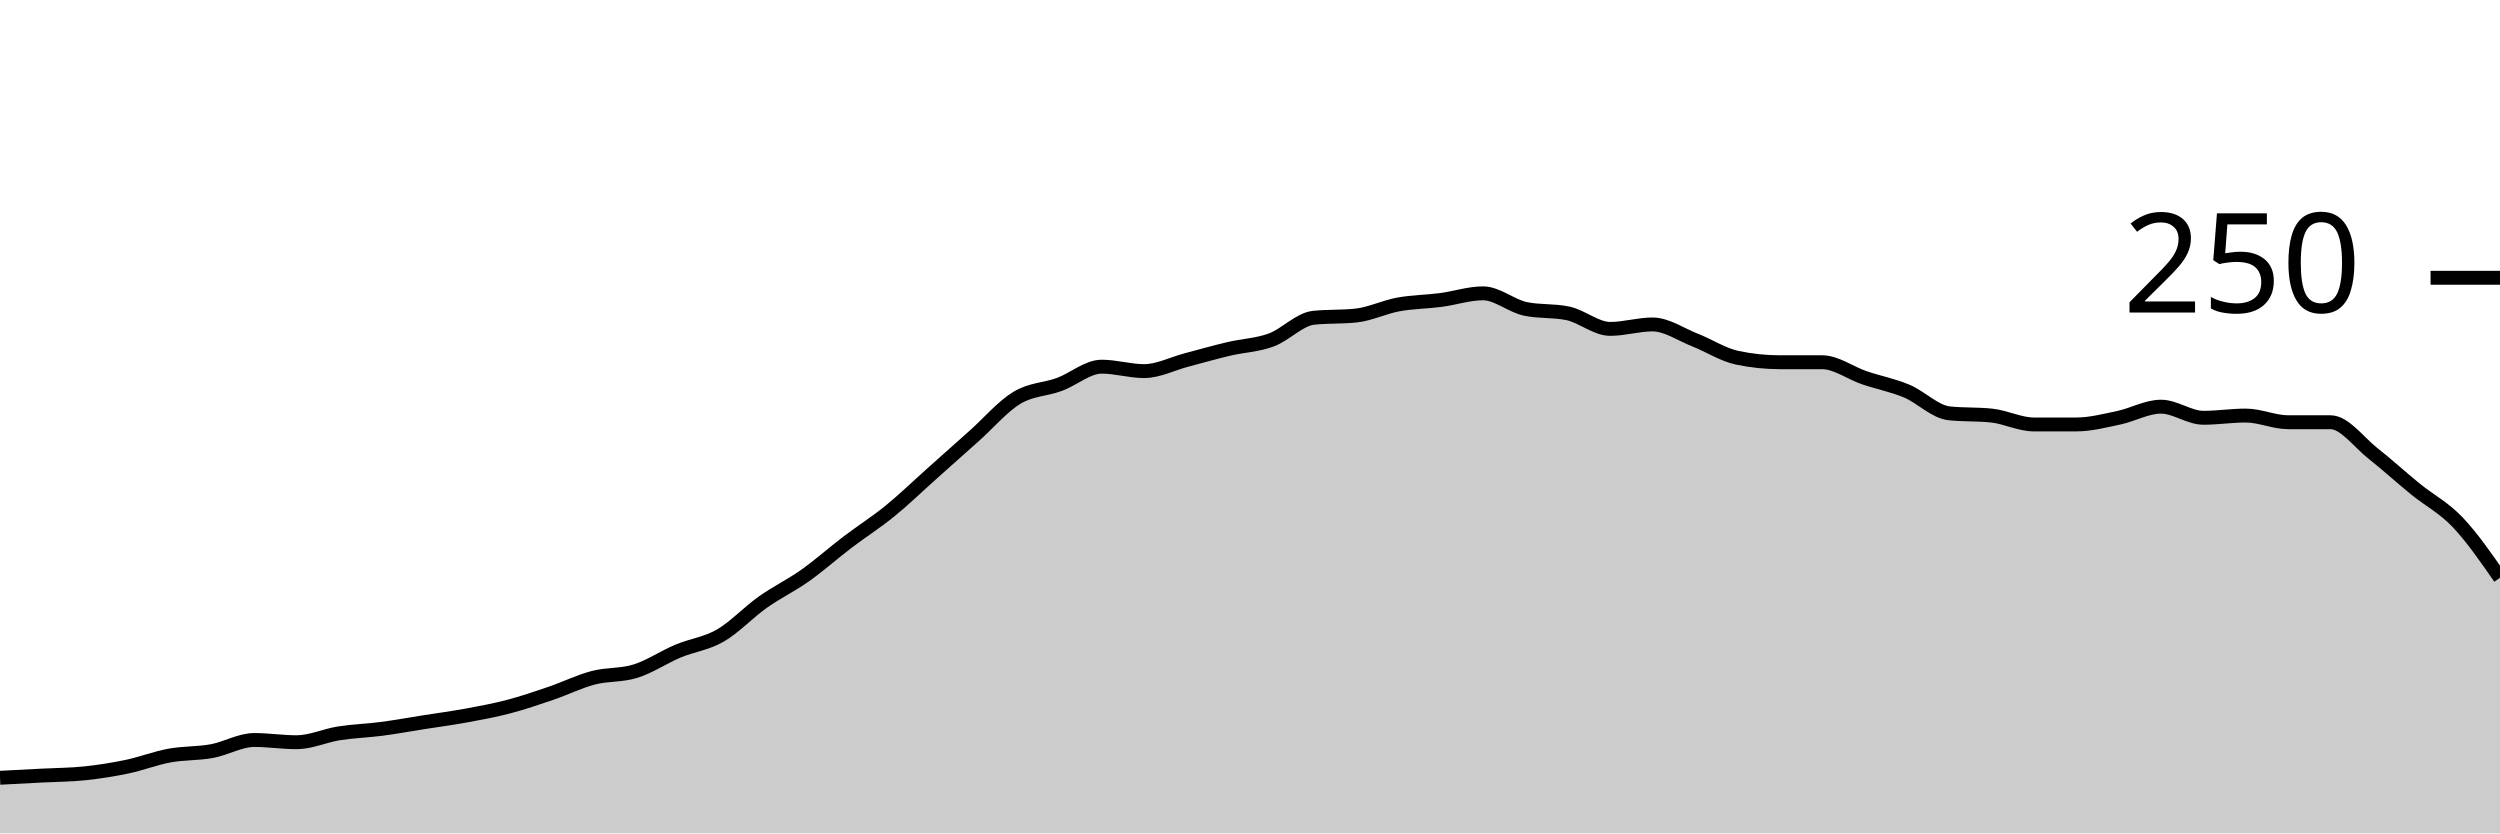
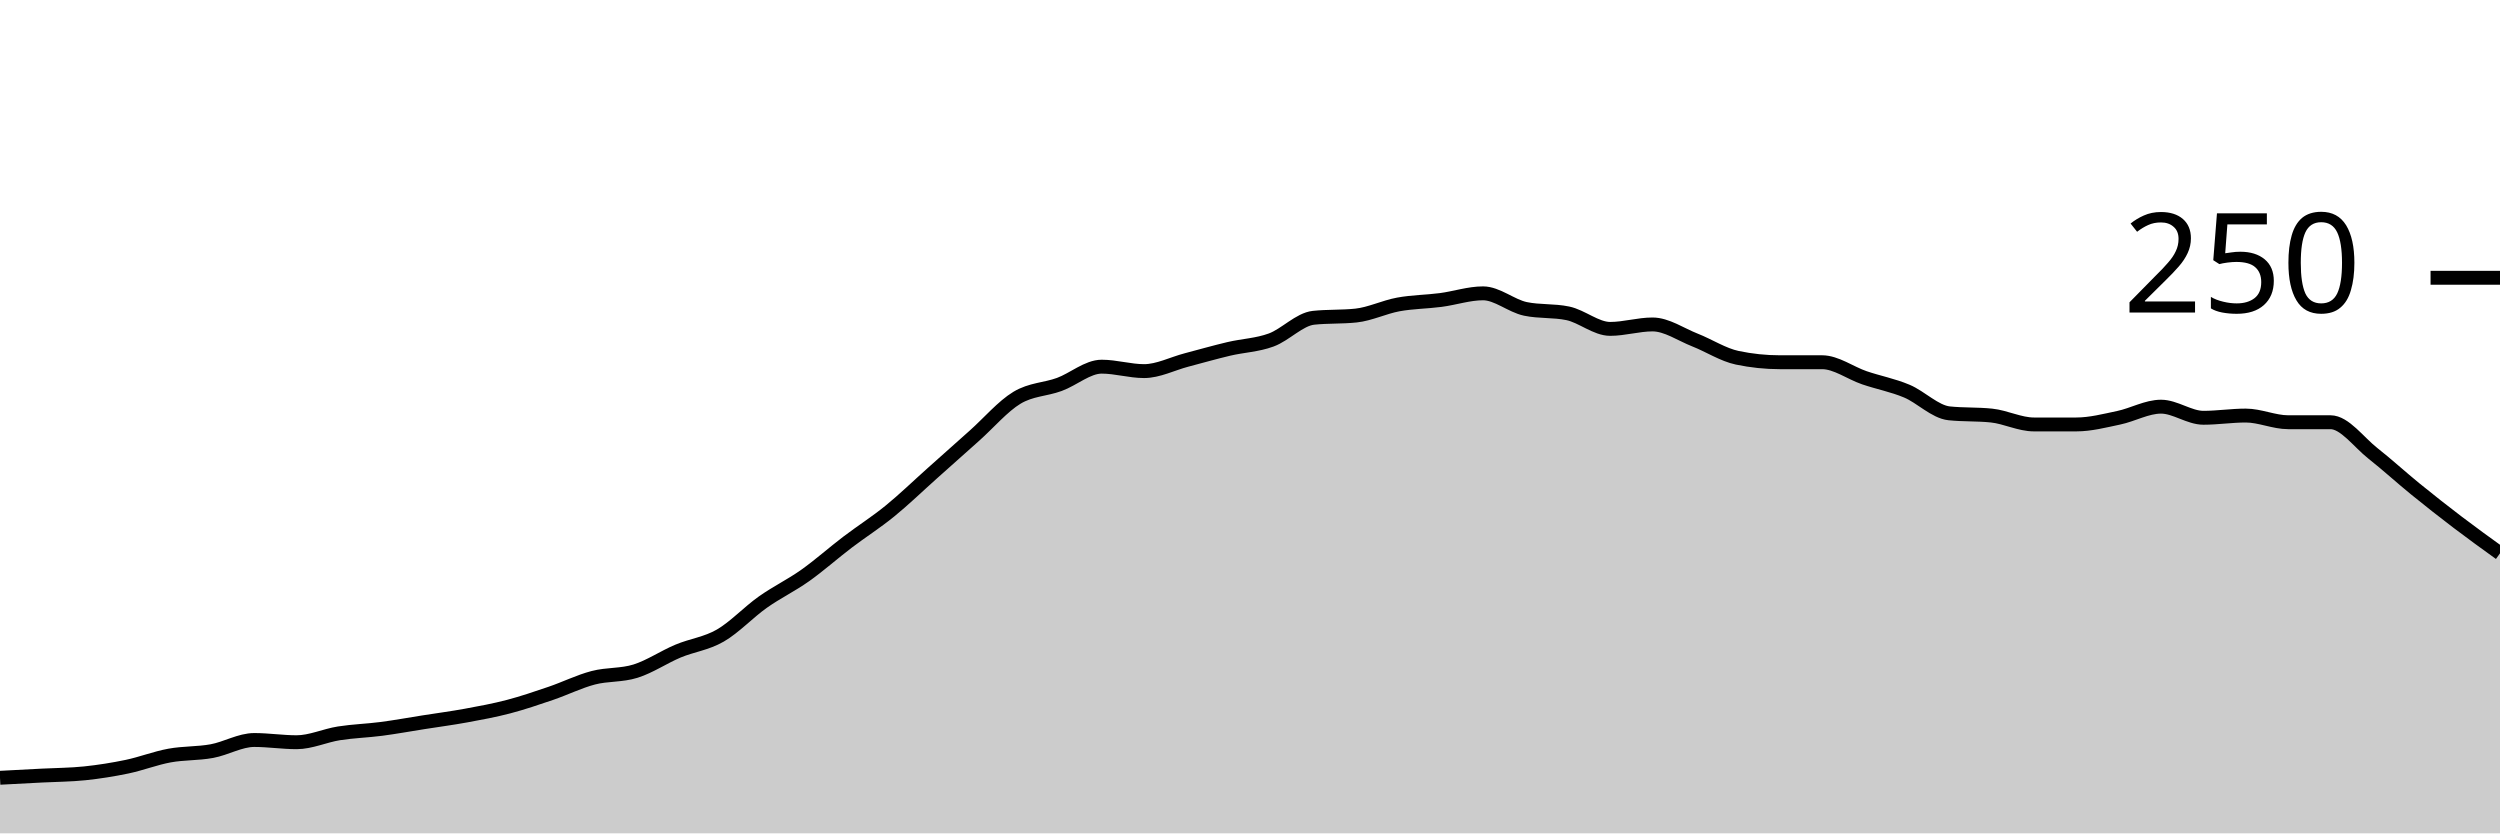
<svg xmlns="http://www.w3.org/2000/svg" viewBox="0 0 180 60">
  <g transform="translate(0,20)">
-     <path class="area" fill="rgba(0, 0, 0, 0.2)" d="M0,36C1.017,35.947,2.034,35.893,3.051,35.84C4.068,35.787,5.085,35.787,6.102,35.68C7.119,35.573,8.136,35.413,9.153,35.2C10.169,34.987,11.186,34.587,12.203,34.4C13.22,34.213,14.237,34.267,15.254,34.08C16.271,33.893,17.288,33.28,18.305,33.28C19.322,33.28,20.339,33.44,21.356,33.44C22.373,33.44,23.39,32.96,24.407,32.8C25.424,32.64,26.441,32.613,27.458,32.48C28.475,32.347,29.492,32.16,30.508,32C31.525,31.84,32.542,31.707,33.559,31.52C34.576,31.333,35.593,31.147,36.61,30.88C37.627,30.613,38.644,30.267,39.661,29.92C40.678,29.573,41.695,29.067,42.712,28.8C43.729,28.533,44.746,28.64,45.763,28.32C46.78,28,47.797,27.307,48.814,26.88C49.831,26.453,50.847,26.347,51.864,25.76C52.881,25.173,53.898,24.08,54.915,23.36C55.932,22.64,56.949,22.16,57.966,21.44C58.983,20.72,60,19.813,61.017,19.04C62.034,18.267,63.051,17.627,64.068,16.8C65.085,15.973,66.102,14.987,67.119,14.08C68.136,13.173,69.153,12.267,70.169,11.36C71.186,10.453,72.203,9.253,73.22,8.64C74.237,8.027,75.254,8.053,76.271,7.68C77.288,7.307,78.305,6.4,79.322,6.4C80.339,6.4,81.356,6.72,82.373,6.72C83.39,6.72,84.407,6.187,85.424,5.92C86.441,5.653,87.458,5.36,88.475,5.12C89.492,4.88,90.508,4.853,91.525,4.48C92.542,4.107,93.559,2.987,94.576,2.88C95.593,2.773,96.61,2.827,97.627,2.72C98.644,2.613,99.661,2.107,100.678,1.92C101.695,1.733,102.712,1.733,103.729,1.6C104.746,1.467,105.763,1.12,106.78,1.12C107.797,1.12,108.814,2.027,109.831,2.24C110.847,2.453,111.864,2.347,112.881,2.56C113.898,2.773,114.915,3.68,115.932,3.68C116.949,3.68,117.966,3.36,118.983,3.36C120,3.36,121.017,4.08,122.034,4.48C123.051,4.88,124.068,5.547,125.085,5.76C126.102,5.973,127.119,6.08,128.136,6.08C129.153,6.08,130.169,6.08,131.186,6.08C132.203,6.08,133.22,6.853,134.237,7.2C135.254,7.547,136.271,7.733,137.288,8.16C138.305,8.587,139.322,9.653,140.339,9.76C141.356,9.867,142.373,9.813,143.39,9.92C144.407,10.027,145.424,10.56,146.441,10.56C147.458,10.56,148.475,10.56,149.492,10.56C150.508,10.56,151.525,10.293,152.542,10.08C153.559,9.867,154.576,9.28,155.593,9.28C156.61,9.28,157.627,10.08,158.644,10.08C159.661,10.08,160.678,9.92,161.695,9.92C162.712,9.92,163.729,10.4,164.746,10.4C165.763,10.4,166.78,10.4,167.797,10.4C168.814,10.4,169.831,11.84,170.847,12.64C171.864,13.44,172.881,14.373,173.898,15.2C174.915,16.027,175.932,16.533,176.949,17.6C177.966,18.667,178.983,20.133,180,21.6L180,40C178.983,40,177.966,40,176.949,40C175.932,40,174.915,40,173.898,40C172.881,40,171.864,40,170.847,40C169.831,40,168.814,40,167.797,40C166.78,40,165.763,40,164.746,40C163.729,40,162.712,40,161.695,40C160.678,40,159.661,40,158.644,40C157.627,40,156.61,40,155.593,40C154.576,40,153.559,40,152.542,40C151.525,40,150.508,40,149.492,40C148.475,40,147.458,40,146.441,40C145.424,40,144.407,40,143.39,40C142.373,40,141.356,40,140.339,40C139.322,40,138.305,40,137.288,40C136.271,40,135.254,40,134.237,40C133.22,40,132.203,40,131.186,40C130.169,40,129.153,40,128.136,40C127.119,40,126.102,40,125.085,40C124.068,40,123.051,40,122.034,40C121.017,40,120,40,118.983,40C117.966,40,116.949,40,115.932,40C114.915,40,113.898,40,112.881,40C111.864,40,110.847,40,109.831,40C108.814,40,107.797,40,106.78,40C105.763,40,104.746,40,103.729,40C102.712,40,101.695,40,100.678,40C99.661,40,98.644,40,97.627,40C96.61,40,95.593,40,94.576,40C93.559,40,92.542,40,91.525,40C90.508,40,89.492,40,88.475,40C87.458,40,86.441,40,85.424,40C84.407,40,83.39,40,82.373,40C81.356,40,80.339,40,79.322,40C78.305,40,77.288,40,76.271,40C75.254,40,74.237,40,73.22,40C72.203,40,71.186,40,70.169,40C69.153,40,68.136,40,67.119,40C66.102,40,65.085,40,64.068,40C63.051,40,62.034,40,61.017,40C60,40,58.983,40,57.966,40C56.949,40,55.932,40,54.915,40C53.898,40,52.881,40,51.864,40C50.847,40,49.831,40,48.814,40C47.797,40,46.78,40,45.763,40C44.746,40,43.729,40,42.712,40C41.695,40,40.678,40,39.661,40C38.644,40,37.627,40,36.61,40C35.593,40,34.576,40,33.559,40C32.542,40,31.525,40,30.508,40C29.492,40,28.475,40,27.458,40C26.441,40,25.424,40,24.407,40C23.39,40,22.373,40,21.356,40C20.339,40,19.322,40,18.305,40C17.288,40,16.271,40,15.254,40C14.237,40,13.22,40,12.203,40C11.186,40,10.169,40,9.153,40C8.136,40,7.119,40,6.102,40C5.085,40,4.068,40,3.051,40C2.034,40,1.017,40,0,40Z" />
-     <path class="line" stroke="black" fill="none" d="M0,36C1.017,35.947,2.034,35.893,3.051,35.84C4.068,35.787,5.085,35.787,6.102,35.68C7.119,35.573,8.136,35.413,9.153,35.2C10.169,34.987,11.186,34.587,12.203,34.4C13.22,34.213,14.237,34.267,15.254,34.08C16.271,33.893,17.288,33.28,18.305,33.28C19.322,33.28,20.339,33.44,21.356,33.44C22.373,33.44,23.39,32.96,24.407,32.8C25.424,32.64,26.441,32.613,27.458,32.48C28.475,32.347,29.492,32.16,30.508,32C31.525,31.84,32.542,31.707,33.559,31.52C34.576,31.333,35.593,31.147,36.61,30.88C37.627,30.613,38.644,30.267,39.661,29.92C40.678,29.573,41.695,29.067,42.712,28.8C43.729,28.533,44.746,28.64,45.763,28.32C46.78,28,47.797,27.307,48.814,26.88C49.831,26.453,50.847,26.347,51.864,25.76C52.881,25.173,53.898,24.08,54.915,23.36C55.932,22.64,56.949,22.16,57.966,21.44C58.983,20.72,60,19.813,61.017,19.04C62.034,18.267,63.051,17.627,64.068,16.8C65.085,15.973,66.102,14.987,67.119,14.08C68.136,13.173,69.153,12.267,70.169,11.36C71.186,10.453,72.203,9.253,73.22,8.64C74.237,8.027,75.254,8.053,76.271,7.68C77.288,7.307,78.305,6.4,79.322,6.4C80.339,6.4,81.356,6.72,82.373,6.72C83.39,6.72,84.407,6.187,85.424,5.92C86.441,5.653,87.458,5.36,88.475,5.12C89.492,4.88,90.508,4.853,91.525,4.48C92.542,4.107,93.559,2.987,94.576,2.88C95.593,2.773,96.61,2.827,97.627,2.72C98.644,2.613,99.661,2.107,100.678,1.92C101.695,1.733,102.712,1.733,103.729,1.6C104.746,1.467,105.763,1.12,106.78,1.12C107.797,1.12,108.814,2.027,109.831,2.24C110.847,2.453,111.864,2.347,112.881,2.56C113.898,2.773,114.915,3.68,115.932,3.68C116.949,3.68,117.966,3.36,118.983,3.36C120,3.36,121.017,4.08,122.034,4.48C123.051,4.88,124.068,5.547,125.085,5.76C126.102,5.973,127.119,6.08,128.136,6.08C129.153,6.08,130.169,6.08,131.186,6.08C132.203,6.08,133.22,6.853,134.237,7.2C135.254,7.547,136.271,7.733,137.288,8.16C138.305,8.587,139.322,9.653,140.339,9.76C141.356,9.867,142.373,9.813,143.39,9.92C144.407,10.027,145.424,10.56,146.441,10.56C147.458,10.56,148.475,10.56,149.492,10.56C150.508,10.56,151.525,10.293,152.542,10.08C153.559,9.867,154.576,9.28,155.593,9.28C156.61,9.28,157.627,10.08,158.644,10.08C159.661,10.08,160.678,9.92,161.695,9.92C162.712,9.92,163.729,10.4,164.746,10.4C165.763,10.4,166.78,10.4,167.797,10.4C168.814,10.4,169.831,11.84,170.847,12.64C171.864,13.44,172.881,14.373,173.898,15.2C174.915,16.027,175.932,16.533,176.949,17.6C177.966,18.667,178.983,20.133,180,21.6" />
+     <path class="area" fill="rgba(0, 0, 0, 0.2)" d="M0,36C1.017,35.947,2.034,35.893,3.051,35.84C4.068,35.787,5.085,35.787,6.102,35.68C7.119,35.573,8.136,35.413,9.153,35.2C10.169,34.987,11.186,34.587,12.203,34.4C13.22,34.213,14.237,34.267,15.254,34.08C16.271,33.893,17.288,33.28,18.305,33.28C19.322,33.28,20.339,33.44,21.356,33.44C22.373,33.44,23.39,32.96,24.407,32.8C25.424,32.64,26.441,32.613,27.458,32.48C28.475,32.347,29.492,32.16,30.508,32C31.525,31.84,32.542,31.707,33.559,31.52C34.576,31.333,35.593,31.147,36.61,30.88C37.627,30.613,38.644,30.267,39.661,29.92C40.678,29.573,41.695,29.067,42.712,28.8C43.729,28.533,44.746,28.64,45.763,28.32C46.78,28,47.797,27.307,48.814,26.88C49.831,26.453,50.847,26.347,51.864,25.76C52.881,25.173,53.898,24.08,54.915,23.36C55.932,22.64,56.949,22.16,57.966,21.44C58.983,20.72,60,19.813,61.017,19.04C62.034,18.267,63.051,17.627,64.068,16.8C65.085,15.973,66.102,14.987,67.119,14.08C68.136,13.173,69.153,12.267,70.169,11.36C71.186,10.453,72.203,9.253,73.22,8.64C74.237,8.027,75.254,8.053,76.271,7.68C77.288,7.307,78.305,6.4,79.322,6.4C80.339,6.4,81.356,6.72,82.373,6.72C83.39,6.72,84.407,6.187,85.424,5.92C86.441,5.653,87.458,5.36,88.475,5.12C89.492,4.88,90.508,4.853,91.525,4.48C92.542,4.107,93.559,2.987,94.576,2.88C95.593,2.773,96.61,2.827,97.627,2.72C98.644,2.613,99.661,2.107,100.678,1.92C101.695,1.733,102.712,1.733,103.729,1.6C104.746,1.467,105.763,1.12,106.78,1.12C107.797,1.12,108.814,2.027,109.831,2.24C110.847,2.453,111.864,2.347,112.881,2.56C113.898,2.773,114.915,3.68,115.932,3.68C116.949,3.68,117.966,3.36,118.983,3.36C120,3.36,121.017,4.08,122.034,4.48C123.051,4.88,124.068,5.547,125.085,5.76C126.102,5.973,127.119,6.08,128.136,6.08C129.153,6.08,130.169,6.08,131.186,6.08C132.203,6.08,133.22,6.853,134.237,7.2C135.254,7.547,136.271,7.733,137.288,8.16C138.305,8.587,139.322,9.653,140.339,9.76C141.356,9.867,142.373,9.813,143.39,9.92C144.407,10.027,145.424,10.56,146.441,10.56C147.458,10.56,148.475,10.56,149.492,10.56C150.508,10.56,151.525,10.293,152.542,10.08C153.559,9.867,154.576,9.28,155.593,9.28C156.61,9.28,157.627,10.08,158.644,10.08C159.661,10.08,160.678,9.92,161.695,9.92C162.712,9.92,163.729,10.4,164.746,10.4C165.763,10.4,166.78,10.4,167.797,10.4C168.814,10.4,169.831,11.84,170.847,12.64C171.864,13.44,172.881,14.373,173.898,15.2C174.915,16.027,175.932,16.827,176.949,17.6C177.966,18.373,178.983,19.107,180,19.84L180,40C178.983,40,177.966,40,176.949,40C175.932,40,174.915,40,173.898,40C172.881,40,171.864,40,170.847,40C169.831,40,168.814,40,167.797,40C166.78,40,165.763,40,164.746,40C163.729,40,162.712,40,161.695,40C160.678,40,159.661,40,158.644,40C157.627,40,156.61,40,155.593,40C154.576,40,153.559,40,152.542,40C151.525,40,150.508,40,149.492,40C148.475,40,147.458,40,146.441,40C145.424,40,144.407,40,143.39,40C142.373,40,141.356,40,140.339,40C139.322,40,138.305,40,137.288,40C136.271,40,135.254,40,134.237,40C133.22,40,132.203,40,131.186,40C130.169,40,129.153,40,128.136,40C127.119,40,126.102,40,125.085,40C124.068,40,123.051,40,122.034,40C121.017,40,120,40,118.983,40C117.966,40,116.949,40,115.932,40C114.915,40,113.898,40,112.881,40C111.864,40,110.847,40,109.831,40C108.814,40,107.797,40,106.78,40C105.763,40,104.746,40,103.729,40C102.712,40,101.695,40,100.678,40C99.661,40,98.644,40,97.627,40C96.61,40,95.593,40,94.576,40C93.559,40,92.542,40,91.525,40C90.508,40,89.492,40,88.475,40C87.458,40,86.441,40,85.424,40C84.407,40,83.39,40,82.373,40C81.356,40,80.339,40,79.322,40C78.305,40,77.288,40,76.271,40C75.254,40,74.237,40,73.22,40C72.203,40,71.186,40,70.169,40C69.153,40,68.136,40,67.119,40C66.102,40,65.085,40,64.068,40C63.051,40,62.034,40,61.017,40C60,40,58.983,40,57.966,40C56.949,40,55.932,40,54.915,40C53.898,40,52.881,40,51.864,40C50.847,40,49.831,40,48.814,40C47.797,40,46.78,40,45.763,40C44.746,40,43.729,40,42.712,40C41.695,40,40.678,40,39.661,40C38.644,40,37.627,40,36.61,40C35.593,40,34.576,40,33.559,40C32.542,40,31.525,40,30.508,40C29.492,40,28.475,40,27.458,40C26.441,40,25.424,40,24.407,40C23.39,40,22.373,40,21.356,40C20.339,40,19.322,40,18.305,40C17.288,40,16.271,40,15.254,40C14.237,40,13.22,40,12.203,40C11.186,40,10.169,40,9.153,40C8.136,40,7.119,40,6.102,40C5.085,40,4.068,40,3.051,40C2.034,40,1.017,40,0,40Z" />
+     <path class="line" stroke="black" fill="none" d="M0,36C1.017,35.947,2.034,35.893,3.051,35.84C4.068,35.787,5.085,35.787,6.102,35.68C7.119,35.573,8.136,35.413,9.153,35.2C10.169,34.987,11.186,34.587,12.203,34.4C13.22,34.213,14.237,34.267,15.254,34.08C16.271,33.893,17.288,33.28,18.305,33.28C19.322,33.28,20.339,33.44,21.356,33.44C22.373,33.44,23.39,32.96,24.407,32.8C25.424,32.64,26.441,32.613,27.458,32.48C28.475,32.347,29.492,32.16,30.508,32C31.525,31.84,32.542,31.707,33.559,31.52C34.576,31.333,35.593,31.147,36.61,30.88C37.627,30.613,38.644,30.267,39.661,29.92C40.678,29.573,41.695,29.067,42.712,28.8C43.729,28.533,44.746,28.64,45.763,28.32C46.78,28,47.797,27.307,48.814,26.88C49.831,26.453,50.847,26.347,51.864,25.76C52.881,25.173,53.898,24.08,54.915,23.36C55.932,22.64,56.949,22.16,57.966,21.44C58.983,20.72,60,19.813,61.017,19.04C62.034,18.267,63.051,17.627,64.068,16.8C65.085,15.973,66.102,14.987,67.119,14.08C68.136,13.173,69.153,12.267,70.169,11.36C71.186,10.453,72.203,9.253,73.22,8.64C74.237,8.027,75.254,8.053,76.271,7.68C77.288,7.307,78.305,6.4,79.322,6.4C80.339,6.4,81.356,6.72,82.373,6.72C83.39,6.72,84.407,6.187,85.424,5.92C86.441,5.653,87.458,5.36,88.475,5.12C89.492,4.88,90.508,4.853,91.525,4.48C92.542,4.107,93.559,2.987,94.576,2.88C95.593,2.773,96.61,2.827,97.627,2.72C98.644,2.613,99.661,2.107,100.678,1.92C101.695,1.733,102.712,1.733,103.729,1.6C104.746,1.467,105.763,1.12,106.78,1.12C107.797,1.12,108.814,2.027,109.831,2.24C110.847,2.453,111.864,2.347,112.881,2.56C113.898,2.773,114.915,3.68,115.932,3.68C116.949,3.68,117.966,3.36,118.983,3.36C120,3.36,121.017,4.08,122.034,4.48C123.051,4.88,124.068,5.547,125.085,5.76C126.102,5.973,127.119,6.08,128.136,6.08C129.153,6.08,130.169,6.08,131.186,6.08C132.203,6.08,133.22,6.853,134.237,7.2C135.254,7.547,136.271,7.733,137.288,8.16C138.305,8.587,139.322,9.653,140.339,9.76C141.356,9.867,142.373,9.813,143.39,9.92C144.407,10.027,145.424,10.56,146.441,10.56C147.458,10.56,148.475,10.56,149.492,10.56C150.508,10.56,151.525,10.293,152.542,10.08C153.559,9.867,154.576,9.28,155.593,9.28C156.61,9.28,157.627,10.08,158.644,10.08C159.661,10.08,160.678,9.92,161.695,9.92C162.712,9.92,163.729,10.4,164.746,10.4C165.763,10.4,166.78,10.4,167.797,10.4C168.814,10.4,169.831,11.84,170.847,12.64C171.864,13.44,172.881,14.373,173.898,15.2C174.915,16.027,175.932,16.827,176.949,17.6C177.966,18.373,178.983,19.107,180,19.84" />
    <path class="axis-ceiling" stroke-width="1" stroke="black" fill="none" d="M175,0L180,0" />
    <text class="axis-ceiling-label" font-family="sans-serif" text-anchor="end" font-size="10px" x="170" y="2.5">250</text>
  </g>
</svg>
